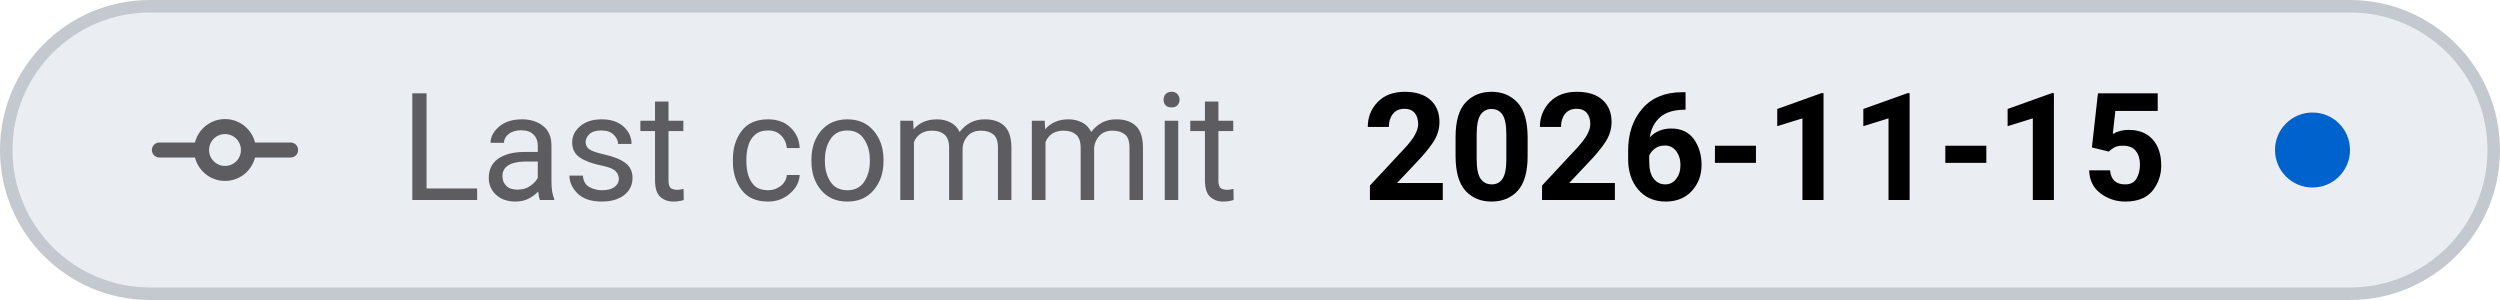
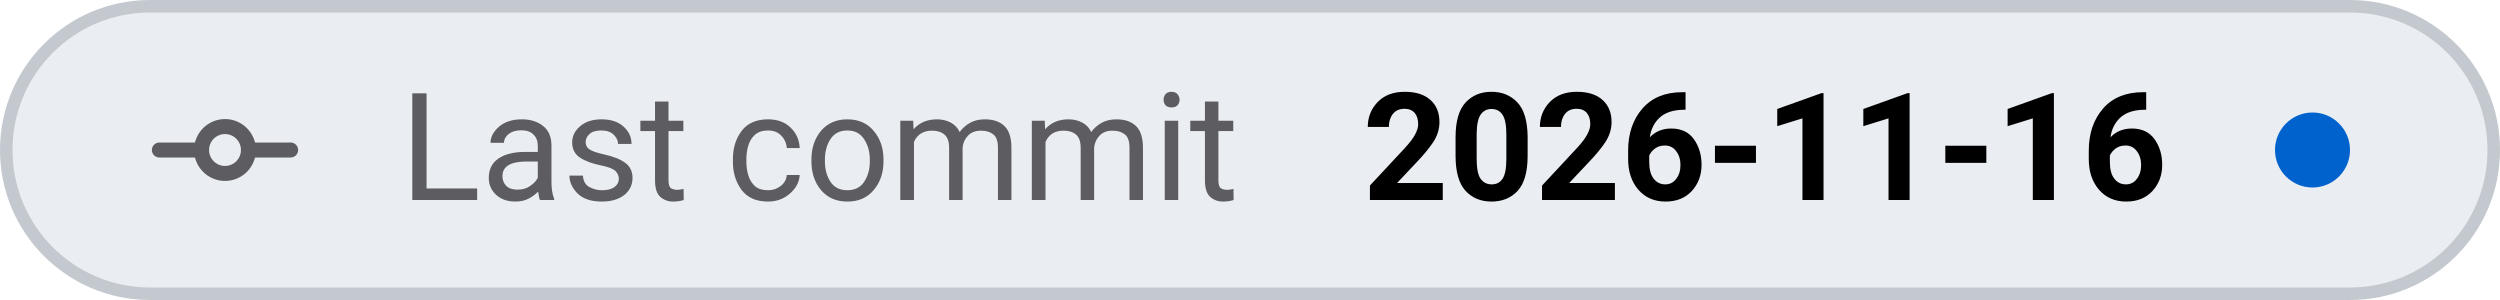
- <svg xmlns="http://www.w3.org/2000/svg" viewBox="0 0 200 24" width="200" height="24" role="img" aria-label="Last commit: 2026-11-15">
+ <svg xmlns="http://www.w3.org/2000/svg" viewBox="0 0 200 24" width="200" height="24" role="img" aria-label="Last commit: 2026-11-16">
  <style>
    .tile { fill: #eaeef2; stroke: #c3c9cf; }
    .icon { stroke: #5c5c61; }
    .label { fill: #5c5c61; }
    .value { fill: #000000; font-variant-numeric: tabular-nums; }
    .dot-now { fill: #0062cc; }
    .dot-ok { fill: #1b7a34; }
    .dot-fail { fill: #c4161c; }
    .dot-none { stroke: #5c5c61; }
    @media (prefers-color-scheme: dark) {
      .tile { fill: #151b23; stroke: #353a3f; }
      .icon { stroke: #8b949e; }
      .label { fill: #8b949e; }
      .value { fill: #dfe2e6; }
      .dot-now { fill: #398cfe; }
      .dot-ok { fill: #3fbc51; }
      .dot-fail { fill: #df3733; }
      .dot-none { stroke: #8b949e; }
    }
  </style>
  <rect class="tile" x="0.5" y="0.5" width="199" height="23" rx="11.5" stroke-width="1" />
  <g class="icon" transform="translate(12 6.0) scale(0.75)" fill="none" stroke-width="1.6" stroke-linecap="round" stroke-linejoin="round">
    <path d="M1 8 H5.5 M10.5 8 H15" />
    <circle cx="8" cy="8" r="2.5" />
  </g>
  <text class="label" x="32" y="16" font-family="-apple-system, BlinkMacSystemFont, 'SF Pro Text', system-ui, 'Segoe UI', Roboto, sans-serif" font-size="12" font-weight="400" textLength="73.0" lengthAdjust="spacing">Last commit</text>
-   <text class="value" x="109.0" y="16" font-family="-apple-system, BlinkMacSystemFont, 'SF Pro Text', system-ui, 'Segoe UI', Roboto, sans-serif" font-size="12" font-weight="600" textLength="65.0" lengthAdjust="spacing">2026-11-15</text>
+   <text class="value" x="109.0" y="16" font-family="-apple-system, BlinkMacSystemFont, 'SF Pro Text', system-ui, 'Segoe UI', Roboto, sans-serif" font-size="12" font-weight="600" textLength="65.0" lengthAdjust="spacing">2026-11-16</text>
  <circle class="dot-now" cx="185.0" cy="12.0" r="3.0" />
</svg>
